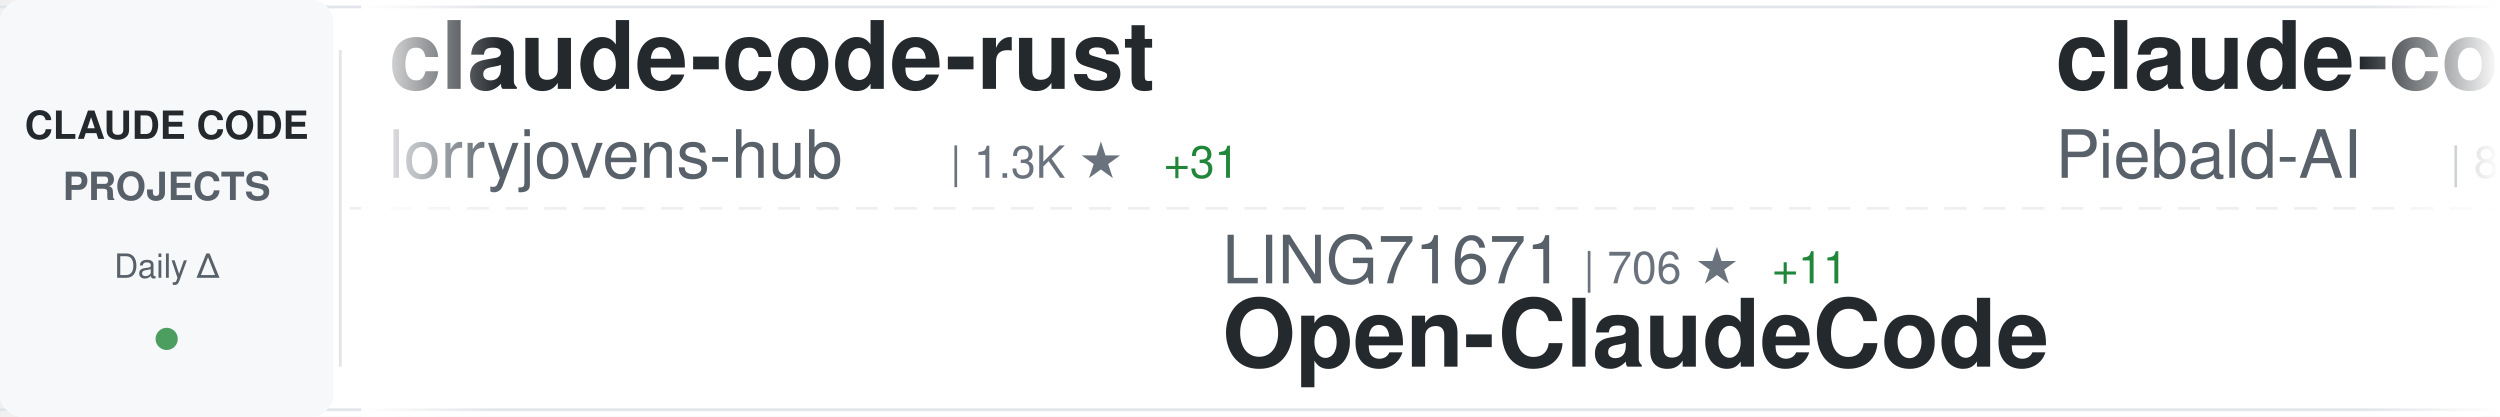
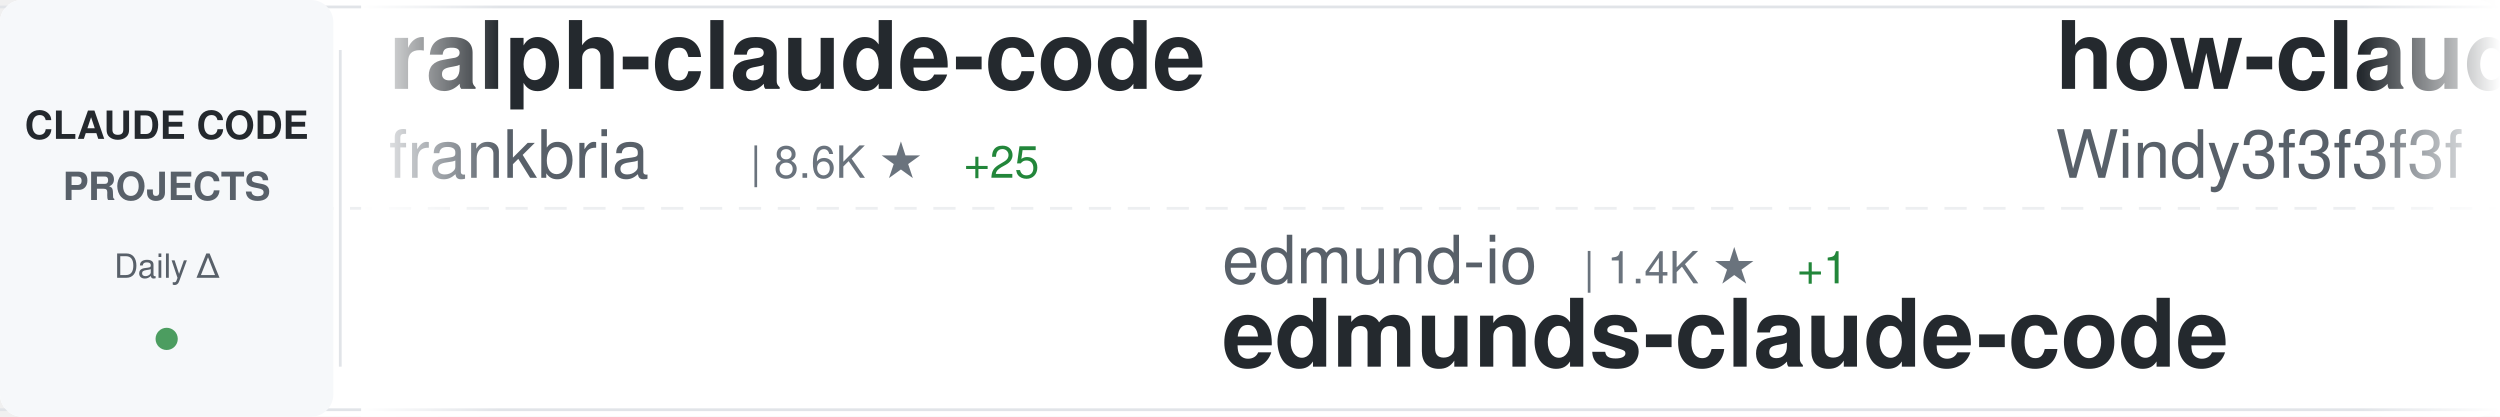
<svg xmlns="http://www.w3.org/2000/svg" width="900" height="150">
  <defs>
    <linearGradient id="awesomeLeftFade" x1="0%" y1="0%" x2="100%" y2="0%">
      <stop offset="0%" style="stop-color:#ffffff;stop-opacity:1" />
      <stop offset="100%" style="stop-color:#ffffff;stop-opacity:0" />
    </linearGradient>
    <linearGradient id="awesomeRightFade" x1="0%" y1="0%" x2="100%" y2="0%">
      <stop offset="0%" style="stop-color:#ffffff;stop-opacity:0" />
      <stop offset="100%" style="stop-color:#ffffff;stop-opacity:1" />
    </linearGradient>
  </defs>
  <rect width="900" height="150" fill="#ffffff" rx="8" />
  <rect x="0" y="2" width="900" height="1" fill="#e1e4e8" />
  <rect x="0" y="147" width="900" height="1" fill="#e1e4e8" />
  <line x1="0" y1="75" x2="900" y2="75" stroke="#e1e4e8" stroke-width="1" stroke-dasharray="8 6" opacity="0.6" />
  <rect x="0" y="0" width="120" height="150" fill="#f6f8fa" rx="8" />
  <text x="60" y="50" font-family="-apple-system, BlinkMacSystemFont, 'Segoe UI', Helvetica, Arial, sans-serif" font-size="14" font-weight="600" fill="#24292e" text-anchor="middle">CLAUDE CODE</text>
  <text x="60" y="72" font-family="-apple-system, BlinkMacSystemFont, 'Segoe UI', Helvetica, Arial, sans-serif" font-size="14" font-weight="600" fill="#586069" text-anchor="middle">PROJECTS</text>
  <text x="60" y="100" font-family="-apple-system, BlinkMacSystemFont, 'Segoe UI', Helvetica, Arial, sans-serif" font-size="12" font-weight="500" fill="#586069" text-anchor="middle">Daily Δ</text>
  <circle cx="60" cy="122" r="4" fill="#22863a" opacity="0.8" />
  <rect x="122" y="18" width="1" height="114" fill="#e1e4e8" />
  <clipPath id="awesomeTickerClip">
    <rect x="130" y="0" width="770" height="150" />
  </clipPath>
  <g clip-path="url(#awesomeTickerClip)">
    <g id="awesomeTickerItems">
      <animateTransform attributeName="transform" attributeType="XML" type="translate" from="0 0" to="-3000 0" dur="54s" repeatCount="indefinite" />
      <g transform="translate(0, 0)">
-         <text x="140" y="32" font-family="-apple-system, BlinkMacSystemFont, 'Segoe UI', Helvetica, Arial, sans-serif" font-size="34" font-weight="600" fill="#24292e">claude-code-rust</text>
-         <text x="140" y="64" font-family="-apple-system, BlinkMacSystemFont, 'Segoe UI', Helvetica, Arial, sans-serif" font-size="24" font-weight="400" fill="#586069">lorryjovens-hub</text>
-         <text x="342" y="64" font-family="-apple-system, BlinkMacSystemFont, 'Segoe UI', Helvetica, Arial, sans-serif" font-size="16" font-weight="500" fill="#6a737d">| 1.3K ★</text>
-         <text x="419" y="64" font-family="-apple-system, BlinkMacSystemFont, 'Segoe UI', Helvetica, Arial, sans-serif" font-size="16" font-weight="500" fill="#22863a"> +31</text>
+         <text x="140" y="32" font-family="-apple-system, BlinkMacSystemFont, 'Segoe UI', Helvetica, Arial, sans-serif" font-size="34" font-weight="600" fill="#24292e">ralph-claude-code</text>
+         <text x="140" y="64" font-family="-apple-system, BlinkMacSystemFont, 'Segoe UI', Helvetica, Arial, sans-serif" font-size="24" font-weight="400" fill="#586069">frankbria</text>
+         <text x="270" y="64" font-family="-apple-system, BlinkMacSystemFont, 'Segoe UI', Helvetica, Arial, sans-serif" font-size="16" font-weight="500" fill="#6a737d">| 8.6K ★</text>
+         <text x="347" y="64" font-family="-apple-system, BlinkMacSystemFont, 'Segoe UI', Helvetica, Arial, sans-serif" font-size="16" font-weight="500" fill="#22863a"> +25</text>
      </g>
      <g transform="translate(300, 0)">
-         <text x="140" y="102" font-family="-apple-system, BlinkMacSystemFont, 'Segoe UI', Helvetica, Arial, sans-serif" font-size="24" font-weight="400" fill="#586069">LING71671</text>
-         <text x="270" y="102" font-family="-apple-system, BlinkMacSystemFont, 'Segoe UI', Helvetica, Arial, sans-serif" font-size="16" font-weight="500" fill="#6a737d">| 706 ★</text>
-         <text x="338" y="102" font-family="-apple-system, BlinkMacSystemFont, 'Segoe UI', Helvetica, Arial, sans-serif" font-size="16" font-weight="500" fill="#22863a"> +11</text>
-         <text x="140" y="132" font-family="-apple-system, BlinkMacSystemFont, 'Segoe UI', Helvetica, Arial, sans-serif" font-size="34" font-weight="600" fill="#24292e">Open-ClaudeCode</text>
+         <text x="140" y="102" font-family="-apple-system, BlinkMacSystemFont, 'Segoe UI', Helvetica, Arial, sans-serif" font-size="24" font-weight="400" fill="#586069">edmund-io</text>
+         <text x="270" y="102" font-family="-apple-system, BlinkMacSystemFont, 'Segoe UI', Helvetica, Arial, sans-serif" font-size="16" font-weight="500" fill="#6a737d">| 1.4K ★</text>
+         <text x="347" y="102" font-family="-apple-system, BlinkMacSystemFont, 'Segoe UI', Helvetica, Arial, sans-serif" font-size="16" font-weight="500" fill="#22863a"> +1</text>
+         <text x="140" y="132" font-family="-apple-system, BlinkMacSystemFont, 'Segoe UI', Helvetica, Arial, sans-serif" font-size="34" font-weight="600" fill="#24292e">edmunds-claude-code</text>
      </g>
      <g transform="translate(600, 0)">
-         <text x="140" y="32" font-family="-apple-system, BlinkMacSystemFont, 'Segoe UI', Helvetica, Arial, sans-serif" font-size="34" font-weight="600" fill="#24292e">claude-code-system-promp...</text>
-         <text x="140" y="64" font-family="-apple-system, BlinkMacSystemFont, 'Segoe UI', Helvetica, Arial, sans-serif" font-size="24" font-weight="400" fill="#586069">Piebald-AI</text>
-         <text x="282" y="64" font-family="-apple-system, BlinkMacSystemFont, 'Segoe UI', Helvetica, Arial, sans-serif" font-size="16" font-weight="500" fill="#6a737d">| 8.5K ★</text>
-         <text x="359" y="64" font-family="-apple-system, BlinkMacSystemFont, 'Segoe UI', Helvetica, Arial, sans-serif" font-size="16" font-weight="500" fill="#22863a"> +59</text>
+         <text x="140" y="32" font-family="-apple-system, BlinkMacSystemFont, 'Segoe UI', Helvetica, Arial, sans-serif" font-size="34" font-weight="600" fill="#24292e">how-claude-code-works</text>
+         <text x="140" y="64" font-family="-apple-system, BlinkMacSystemFont, 'Segoe UI', Helvetica, Arial, sans-serif" font-size="24" font-weight="400" fill="#586069">Windy3f3f3f3f</text>
+         <text x="318" y="64" font-family="-apple-system, BlinkMacSystemFont, 'Segoe UI', Helvetica, Arial, sans-serif" font-size="16" font-weight="500" fill="#6a737d">| 1.7K ★</text>
+         <text x="395" y="64" font-family="-apple-system, BlinkMacSystemFont, 'Segoe UI', Helvetica, Arial, sans-serif" font-size="16" font-weight="500" fill="#22863a"> +47</text>
      </g>
      <g transform="translate(900, 0)">
-         <text x="140" y="102" font-family="-apple-system, BlinkMacSystemFont, 'Segoe UI', Helvetica, Arial, sans-serif" font-size="24" font-weight="400" fill="#586069">repowise-dev</text>
-         <text x="306" y="102" font-family="-apple-system, BlinkMacSystemFont, 'Segoe UI', Helvetica, Arial, sans-serif" font-size="16" font-weight="500" fill="#6a737d">| 899 ★</text>
-         <text x="374" y="102" font-family="-apple-system, BlinkMacSystemFont, 'Segoe UI', Helvetica, Arial, sans-serif" font-size="16" font-weight="500" fill="#22863a"> +26</text>
-         <text x="140" y="132" font-family="-apple-system, BlinkMacSystemFont, 'Segoe UI', Helvetica, Arial, sans-serif" font-size="34" font-weight="600" fill="#24292e">claude-code-prompts</text>
+         <text x="140" y="102" font-family="-apple-system, BlinkMacSystemFont, 'Segoe UI', Helvetica, Arial, sans-serif" font-size="24" font-weight="400" fill="#586069">shanraisshan</text>
+         <text x="306" y="102" font-family="-apple-system, BlinkMacSystemFont, 'Segoe UI', Helvetica, Arial, sans-serif" font-size="16" font-weight="500" fill="#6a737d">| 34.4K ★</text>
+         <text x="392" y="102" font-family="-apple-system, BlinkMacSystemFont, 'Segoe UI', Helvetica, Arial, sans-serif" font-size="16" font-weight="500" fill="#22863a"> +1.3K</text>
+         <text x="140" y="132" font-family="-apple-system, BlinkMacSystemFont, 'Segoe UI', Helvetica, Arial, sans-serif" font-size="34" font-weight="600" fill="#24292e">claude-code-best-practic...</text>
      </g>
      <g transform="translate(1200, 0)">
-         <text x="140" y="32" font-family="-apple-system, BlinkMacSystemFont, 'Segoe UI', Helvetica, Arial, sans-serif" font-size="34" font-weight="600" fill="#24292e">happy</text>
-         <text x="140" y="64" font-family="-apple-system, BlinkMacSystemFont, 'Segoe UI', Helvetica, Arial, sans-serif" font-size="24" font-weight="400" fill="#586069">slopus</text>
-         <text x="234" y="64" font-family="-apple-system, BlinkMacSystemFont, 'Segoe UI', Helvetica, Arial, sans-serif" font-size="16" font-weight="500" fill="#6a737d">| 17.6K ★</text>
-         <text x="320" y="64" font-family="-apple-system, BlinkMacSystemFont, 'Segoe UI', Helvetica, Arial, sans-serif" font-size="16" font-weight="500" fill="#22863a"> +82</text>
+         <text x="140" y="32" font-family="-apple-system, BlinkMacSystemFont, 'Segoe UI', Helvetica, Arial, sans-serif" font-size="34" font-weight="600" fill="#24292e">collection-claude-code-s...</text>
+         <text x="140" y="64" font-family="-apple-system, BlinkMacSystemFont, 'Segoe UI', Helvetica, Arial, sans-serif" font-size="24" font-weight="400" fill="#586069">chauncygu</text>
+         <text x="270" y="64" font-family="-apple-system, BlinkMacSystemFont, 'Segoe UI', Helvetica, Arial, sans-serif" font-size="16" font-weight="500" fill="#6a737d">| 1.9K ★</text>
+         <text x="347" y="64" font-family="-apple-system, BlinkMacSystemFont, 'Segoe UI', Helvetica, Arial, sans-serif" font-size="16" font-weight="500" fill="#22863a"> +55</text>
      </g>
      <g transform="translate(1500, 0)">
+         <text x="140" y="102" font-family="-apple-system, BlinkMacSystemFont, 'Segoe UI', Helvetica, Arial, sans-serif" font-size="24" font-weight="400" fill="#586069">ponponon</text>
+         <text x="258" y="102" font-family="-apple-system, BlinkMacSystemFont, 'Segoe UI', Helvetica, Arial, sans-serif" font-size="16" font-weight="500" fill="#6a737d">| 2.1K ★</text>
+         <text x="335" y="102" font-family="-apple-system, BlinkMacSystemFont, 'Segoe UI', Helvetica, Arial, sans-serif" font-size="16" font-weight="500" fill="#22863a"> +8</text>
+         <text x="140" y="132" font-family="-apple-system, BlinkMacSystemFont, 'Segoe UI', Helvetica, Arial, sans-serif" font-size="34" font-weight="600" fill="#24292e">claude_code_src</text>
+       </g>
+       <g transform="translate(1800, 0)">
+         <text x="140" y="32" font-family="-apple-system, BlinkMacSystemFont, 'Segoe UI', Helvetica, Arial, sans-serif" font-size="34" font-weight="600" fill="#24292e">claude-code-base-action</text>
+         <text x="140" y="64" font-family="-apple-system, BlinkMacSystemFont, 'Segoe UI', Helvetica, Arial, sans-serif" font-size="24" font-weight="400" fill="#586069">anthropics</text>
+         <text x="282" y="64" font-family="-apple-system, BlinkMacSystemFont, 'Segoe UI', Helvetica, Arial, sans-serif" font-size="16" font-weight="500" fill="#6a737d">| 786 ★</text>
+         <text x="350" y="64" font-family="-apple-system, BlinkMacSystemFont, 'Segoe UI', Helvetica, Arial, sans-serif" font-size="16" font-weight="500" fill="#22863a"> +1</text>
+       </g>
+       <g transform="translate(2100, 0)">
+         <text x="140" y="102" font-family="-apple-system, BlinkMacSystemFont, 'Segoe UI', Helvetica, Arial, sans-serif" font-size="24" font-weight="400" fill="#586069">Cranot</text>
+         <text x="234" y="102" font-family="-apple-system, BlinkMacSystemFont, 'Segoe UI', Helvetica, Arial, sans-serif" font-size="16" font-weight="500" fill="#6a737d">| 2.6K ★</text>
+         <text x="311" y="102" font-family="-apple-system, BlinkMacSystemFont, 'Segoe UI', Helvetica, Arial, sans-serif" font-size="16" font-weight="500" fill="#22863a"> +2</text>
+         <text x="140" y="132" font-family="-apple-system, BlinkMacSystemFont, 'Segoe UI', Helvetica, Arial, sans-serif" font-size="34" font-weight="600" fill="#24292e">claude-code-guide</text>
+       </g>
+       <g transform="translate(2400, 0)">
+         <text x="140" y="32" font-family="-apple-system, BlinkMacSystemFont, 'Segoe UI', Helvetica, Arial, sans-serif" font-size="34" font-weight="600" fill="#24292e">claurst</text>
+         <text x="140" y="64" font-family="-apple-system, BlinkMacSystemFont, 'Segoe UI', Helvetica, Arial, sans-serif" font-size="24" font-weight="400" fill="#586069">Kuberwastaken</text>
+         <text x="318" y="64" font-family="-apple-system, BlinkMacSystemFont, 'Segoe UI', Helvetica, Arial, sans-serif" font-size="16" font-weight="500" fill="#6a737d">| 8.8K ★</text>
+         <text x="395" y="64" font-family="-apple-system, BlinkMacSystemFont, 'Segoe UI', Helvetica, Arial, sans-serif" font-size="16" font-weight="500" fill="#22863a"> +72</text>
+       </g>
+       <g transform="translate(2700, 0)">
+         <text x="140" y="102" font-family="-apple-system, BlinkMacSystemFont, 'Segoe UI', Helvetica, Arial, sans-serif" font-size="24" font-weight="400" fill="#586069">sickn33</text>
+         <text x="246" y="102" font-family="-apple-system, BlinkMacSystemFont, 'Segoe UI', Helvetica, Arial, sans-serif" font-size="16" font-weight="500" fill="#6a737d">| 31.9K ★</text>
+         <text x="332" y="102" font-family="-apple-system, BlinkMacSystemFont, 'Segoe UI', Helvetica, Arial, sans-serif" font-size="16" font-weight="500" fill="#22863a"> +252</text>
+         <text x="140" y="132" font-family="-apple-system, BlinkMacSystemFont, 'Segoe UI', Helvetica, Arial, sans-serif" font-size="34" font-weight="600" fill="#24292e">antigravity-awesome-skil...</text>
+       </g>
+       <g transform="translate(3000, 0)">
+         <text x="140" y="32" font-family="-apple-system, BlinkMacSystemFont, 'Segoe UI', Helvetica, Arial, sans-serif" font-size="34" font-weight="600" fill="#24292e">ralph-claude-code</text>
+         <text x="140" y="64" font-family="-apple-system, BlinkMacSystemFont, 'Segoe UI', Helvetica, Arial, sans-serif" font-size="24" font-weight="400" fill="#586069">frankbria</text>
+         <text x="270" y="64" font-family="-apple-system, BlinkMacSystemFont, 'Segoe UI', Helvetica, Arial, sans-serif" font-size="16" font-weight="500" fill="#6a737d">| 8.6K ★</text>
+         <text x="347" y="64" font-family="-apple-system, BlinkMacSystemFont, 'Segoe UI', Helvetica, Arial, sans-serif" font-size="16" font-weight="500" fill="#22863a"> +25</text>
+       </g>
+       <g transform="translate(3300, 0)">
        <text x="140" y="102" font-family="-apple-system, BlinkMacSystemFont, 'Segoe UI', Helvetica, Arial, sans-serif" font-size="24" font-weight="400" fill="#586069">edmund-io</text>
        <text x="270" y="102" font-family="-apple-system, BlinkMacSystemFont, 'Segoe UI', Helvetica, Arial, sans-serif" font-size="16" font-weight="500" fill="#6a737d">| 1.4K ★</text>
+         <text x="347" y="102" font-family="-apple-system, BlinkMacSystemFont, 'Segoe UI', Helvetica, Arial, sans-serif" font-size="16" font-weight="500" fill="#22863a"> +1</text>
        <text x="140" y="132" font-family="-apple-system, BlinkMacSystemFont, 'Segoe UI', Helvetica, Arial, sans-serif" font-size="34" font-weight="600" fill="#24292e">edmunds-claude-code</text>
      </g>
-       <g transform="translate(1800, 0)">
-         <text x="140" y="32" font-family="-apple-system, BlinkMacSystemFont, 'Segoe UI', Helvetica, Arial, sans-serif" font-size="34" font-weight="600" fill="#24292e">Claude-code</text>
-         <text x="140" y="64" font-family="-apple-system, BlinkMacSystemFont, 'Segoe UI', Helvetica, Arial, sans-serif" font-size="24" font-weight="400" fill="#586069">zstmfhy</text>
-         <text x="246" y="64" font-family="-apple-system, BlinkMacSystemFont, 'Segoe UI', Helvetica, Arial, sans-serif" font-size="16" font-weight="500" fill="#6a737d">| 190 ★</text>
-       </g>
-       <g transform="translate(2100, 0)">
-         <text x="140" y="102" font-family="-apple-system, BlinkMacSystemFont, 'Segoe UI', Helvetica, Arial, sans-serif" font-size="24" font-weight="400" fill="#586069">centminmod</text>
-         <text x="282" y="102" font-family="-apple-system, BlinkMacSystemFont, 'Segoe UI', Helvetica, Arial, sans-serif" font-size="16" font-weight="500" fill="#6a737d">| 2.2K ★</text>
-         <text x="359" y="102" font-family="-apple-system, BlinkMacSystemFont, 'Segoe UI', Helvetica, Arial, sans-serif" font-size="16" font-weight="500" fill="#22863a"> +7</text>
-         <text x="140" y="132" font-family="-apple-system, BlinkMacSystemFont, 'Segoe UI', Helvetica, Arial, sans-serif" font-size="34" font-weight="600" fill="#24292e">my-claude-code-setup</text>
-       </g>
-       <g transform="translate(2400, 0)">
-         <text x="140" y="32" font-family="-apple-system, BlinkMacSystemFont, 'Segoe UI', Helvetica, Arial, sans-serif" font-size="34" font-weight="600" fill="#24292e">claude-code-infrastructu...</text>
-         <text x="140" y="64" font-family="-apple-system, BlinkMacSystemFont, 'Segoe UI', Helvetica, Arial, sans-serif" font-size="24" font-weight="400" fill="#586069">diet103</text>
-         <text x="246" y="64" font-family="-apple-system, BlinkMacSystemFont, 'Segoe UI', Helvetica, Arial, sans-serif" font-size="16" font-weight="500" fill="#6a737d">| 9.4K ★</text>
-         <text x="323" y="64" font-family="-apple-system, BlinkMacSystemFont, 'Segoe UI', Helvetica, Arial, sans-serif" font-size="16" font-weight="500" fill="#22863a"> +8</text>
-       </g>
-       <g transform="translate(2700, 0)">
-         <text x="140" y="102" font-family="-apple-system, BlinkMacSystemFont, 'Segoe UI', Helvetica, Arial, sans-serif" font-size="24" font-weight="400" fill="#586069">anthropics</text>
-         <text x="282" y="102" font-family="-apple-system, BlinkMacSystemFont, 'Segoe UI', Helvetica, Arial, sans-serif" font-size="16" font-weight="500" fill="#6a737d">| 4.2K ★</text>
-         <text x="359" y="102" font-family="-apple-system, BlinkMacSystemFont, 'Segoe UI', Helvetica, Arial, sans-serif" font-size="16" font-weight="500" fill="#22863a"> +18</text>
-         <text x="140" y="132" font-family="-apple-system, BlinkMacSystemFont, 'Segoe UI', Helvetica, Arial, sans-serif" font-size="34" font-weight="600" fill="#24292e">claude-code-security-rev...</text>
-       </g>
-       <g transform="translate(3000, 0)">
-         <text x="140" y="32" font-family="-apple-system, BlinkMacSystemFont, 'Segoe UI', Helvetica, Arial, sans-serif" font-size="34" font-weight="600" fill="#24292e">claude-code-rust</text>
-         <text x="140" y="64" font-family="-apple-system, BlinkMacSystemFont, 'Segoe UI', Helvetica, Arial, sans-serif" font-size="24" font-weight="400" fill="#586069">lorryjovens-hub</text>
-         <text x="342" y="64" font-family="-apple-system, BlinkMacSystemFont, 'Segoe UI', Helvetica, Arial, sans-serif" font-size="16" font-weight="500" fill="#6a737d">| 1.3K ★</text>
-         <text x="419" y="64" font-family="-apple-system, BlinkMacSystemFont, 'Segoe UI', Helvetica, Arial, sans-serif" font-size="16" font-weight="500" fill="#22863a"> +31</text>
-       </g>
-       <g transform="translate(3300, 0)">
-         <text x="140" y="102" font-family="-apple-system, BlinkMacSystemFont, 'Segoe UI', Helvetica, Arial, sans-serif" font-size="24" font-weight="400" fill="#586069">LING71671</text>
-         <text x="270" y="102" font-family="-apple-system, BlinkMacSystemFont, 'Segoe UI', Helvetica, Arial, sans-serif" font-size="16" font-weight="500" fill="#6a737d">| 706 ★</text>
-         <text x="338" y="102" font-family="-apple-system, BlinkMacSystemFont, 'Segoe UI', Helvetica, Arial, sans-serif" font-size="16" font-weight="500" fill="#22863a"> +11</text>
-         <text x="140" y="132" font-family="-apple-system, BlinkMacSystemFont, 'Segoe UI', Helvetica, Arial, sans-serif" font-size="34" font-weight="600" fill="#24292e">Open-ClaudeCode</text>
-       </g>
      <g transform="translate(3600, 0)">
-         <text x="140" y="32" font-family="-apple-system, BlinkMacSystemFont, 'Segoe UI', Helvetica, Arial, sans-serif" font-size="34" font-weight="600" fill="#24292e">claude-code-system-promp...</text>
-         <text x="140" y="64" font-family="-apple-system, BlinkMacSystemFont, 'Segoe UI', Helvetica, Arial, sans-serif" font-size="24" font-weight="400" fill="#586069">Piebald-AI</text>
-         <text x="282" y="64" font-family="-apple-system, BlinkMacSystemFont, 'Segoe UI', Helvetica, Arial, sans-serif" font-size="16" font-weight="500" fill="#6a737d">| 8.5K ★</text>
-         <text x="359" y="64" font-family="-apple-system, BlinkMacSystemFont, 'Segoe UI', Helvetica, Arial, sans-serif" font-size="16" font-weight="500" fill="#22863a"> +59</text>
+         <text x="140" y="32" font-family="-apple-system, BlinkMacSystemFont, 'Segoe UI', Helvetica, Arial, sans-serif" font-size="34" font-weight="600" fill="#24292e">how-claude-code-works</text>
+         <text x="140" y="64" font-family="-apple-system, BlinkMacSystemFont, 'Segoe UI', Helvetica, Arial, sans-serif" font-size="24" font-weight="400" fill="#586069">Windy3f3f3f3f</text>
+         <text x="318" y="64" font-family="-apple-system, BlinkMacSystemFont, 'Segoe UI', Helvetica, Arial, sans-serif" font-size="16" font-weight="500" fill="#6a737d">| 1.7K ★</text>
+         <text x="395" y="64" font-family="-apple-system, BlinkMacSystemFont, 'Segoe UI', Helvetica, Arial, sans-serif" font-size="16" font-weight="500" fill="#22863a"> +47</text>
      </g>
      <g transform="translate(3900, 0)">
-         <text x="140" y="102" font-family="-apple-system, BlinkMacSystemFont, 'Segoe UI', Helvetica, Arial, sans-serif" font-size="24" font-weight="400" fill="#586069">repowise-dev</text>
-         <text x="306" y="102" font-family="-apple-system, BlinkMacSystemFont, 'Segoe UI', Helvetica, Arial, sans-serif" font-size="16" font-weight="500" fill="#6a737d">| 899 ★</text>
-         <text x="374" y="102" font-family="-apple-system, BlinkMacSystemFont, 'Segoe UI', Helvetica, Arial, sans-serif" font-size="16" font-weight="500" fill="#22863a"> +26</text>
-         <text x="140" y="132" font-family="-apple-system, BlinkMacSystemFont, 'Segoe UI', Helvetica, Arial, sans-serif" font-size="34" font-weight="600" fill="#24292e">claude-code-prompts</text>
+         <text x="140" y="102" font-family="-apple-system, BlinkMacSystemFont, 'Segoe UI', Helvetica, Arial, sans-serif" font-size="24" font-weight="400" fill="#586069">shanraisshan</text>
+         <text x="306" y="102" font-family="-apple-system, BlinkMacSystemFont, 'Segoe UI', Helvetica, Arial, sans-serif" font-size="16" font-weight="500" fill="#6a737d">| 34.4K ★</text>
+         <text x="392" y="102" font-family="-apple-system, BlinkMacSystemFont, 'Segoe UI', Helvetica, Arial, sans-serif" font-size="16" font-weight="500" fill="#22863a"> +1.3K</text>
+         <text x="140" y="132" font-family="-apple-system, BlinkMacSystemFont, 'Segoe UI', Helvetica, Arial, sans-serif" font-size="34" font-weight="600" fill="#24292e">claude-code-best-practic...</text>
      </g>
    </g>
  </g>
  <rect x="130" y="0" width="50" height="150" fill="url(#awesomeLeftFade)" />
  <rect x="850" y="0" width="50" height="150" fill="url(#awesomeRightFade)" />
</svg>
